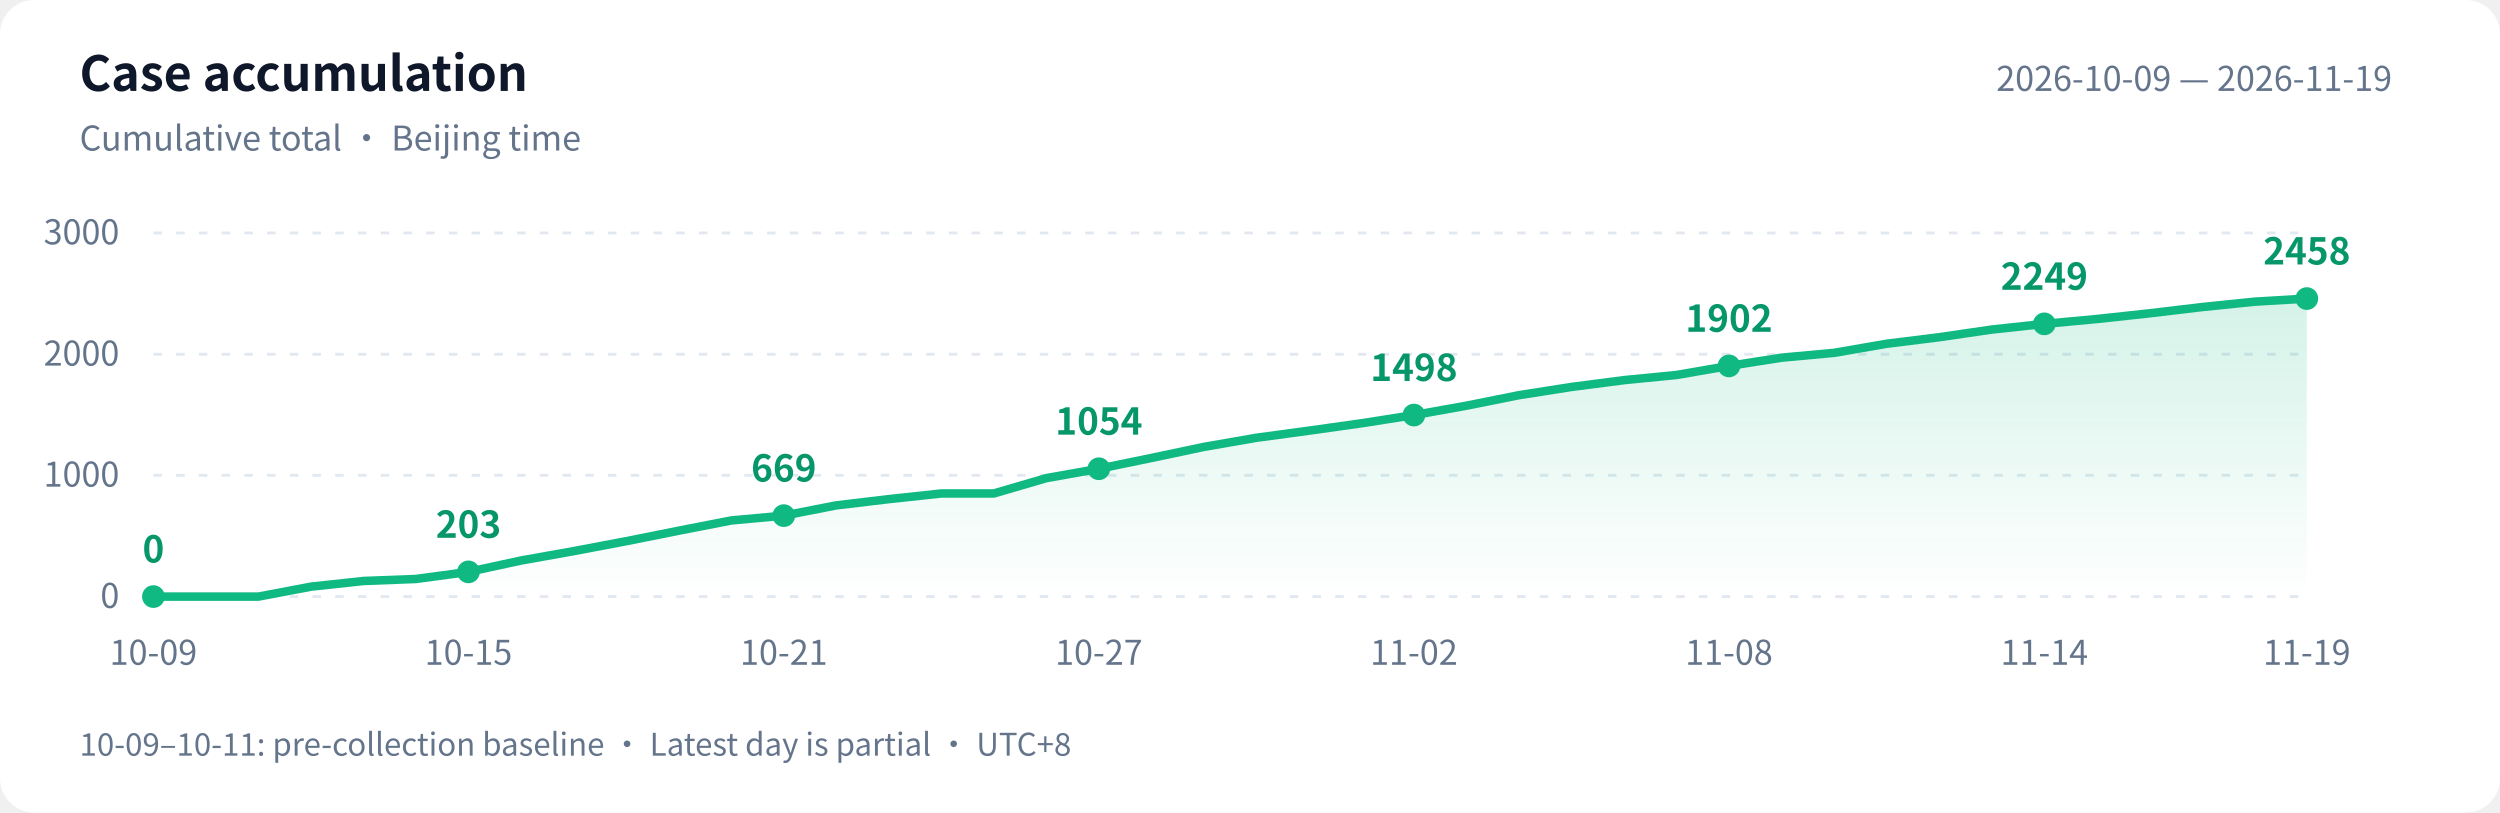
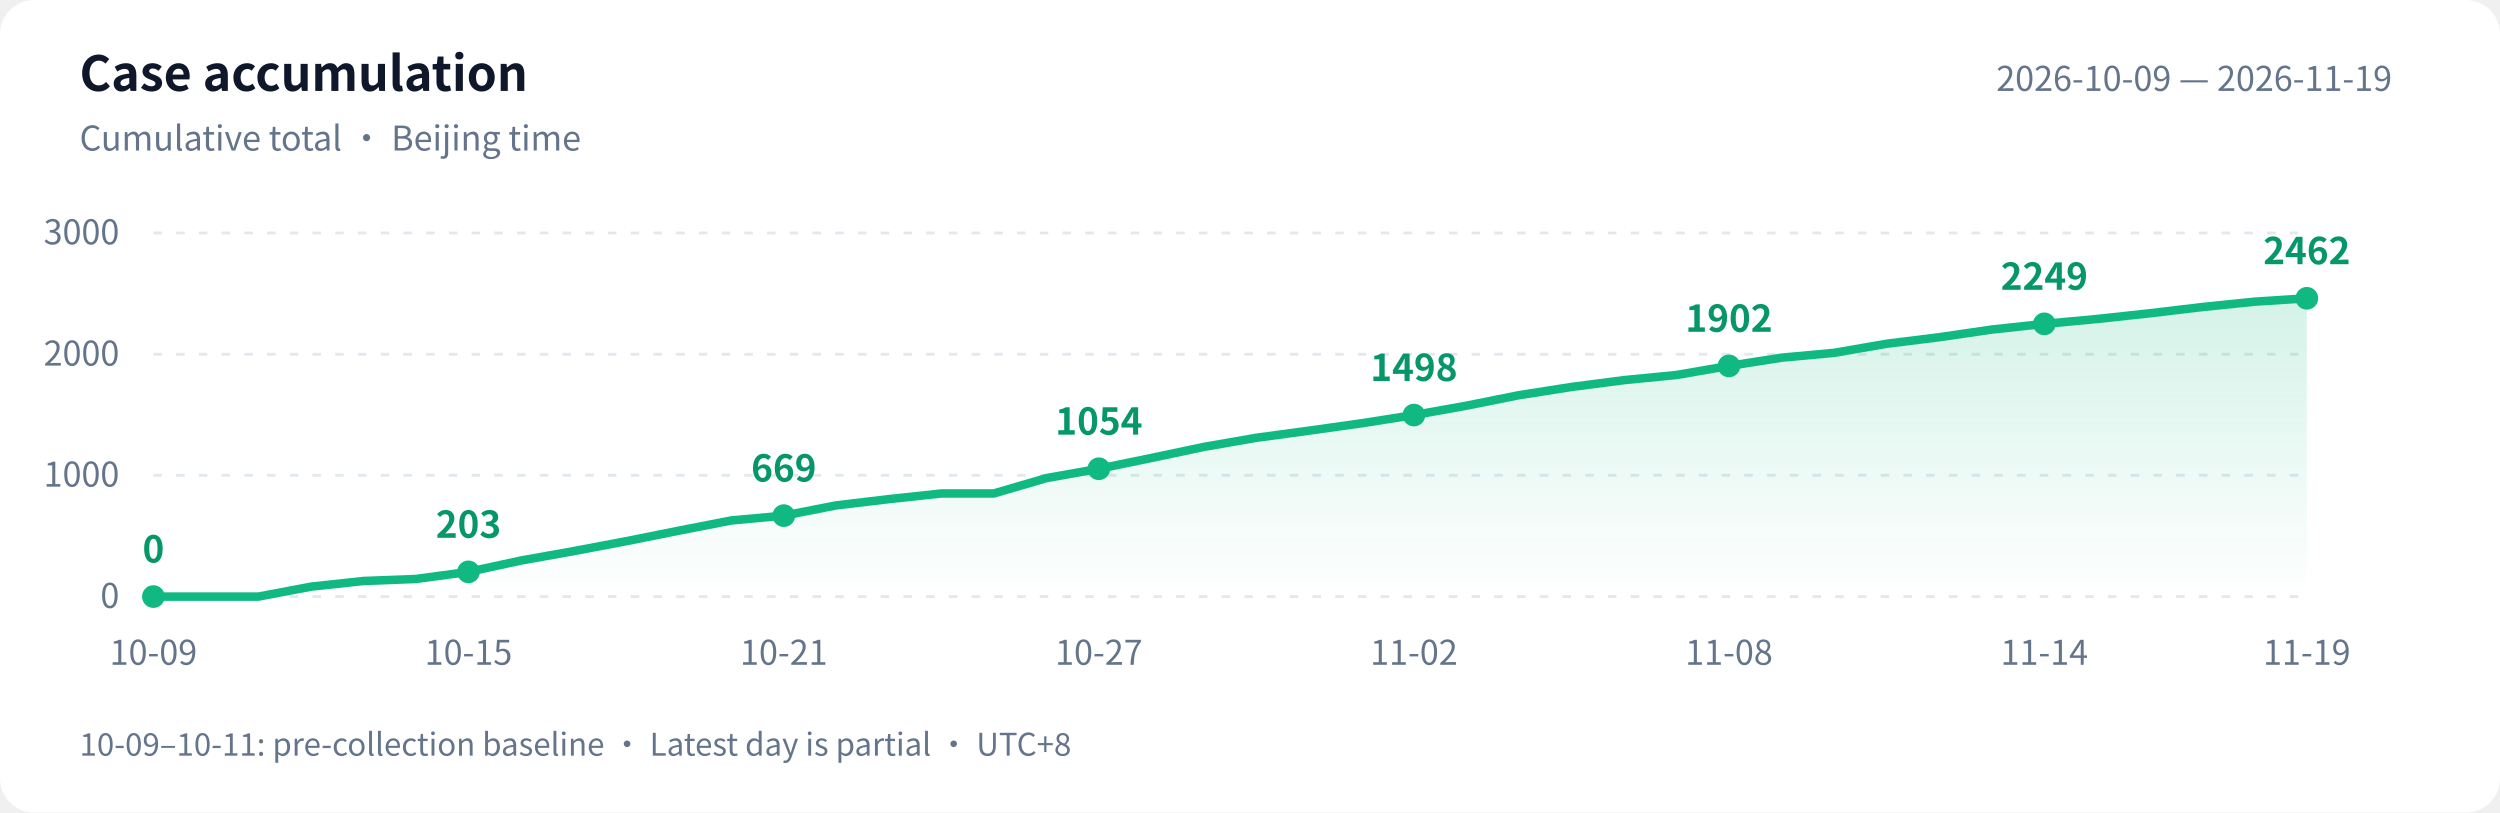
<svg xmlns="http://www.w3.org/2000/svg" width="880" height="286" viewBox="0 0 880 286" role="img" aria-labelledby="title desc">
  <defs>
    <linearGradient id="area" x1="0" y1="0" x2="0" y2="1">
      <stop offset="0" stop-color="#10b981" stop-opacity=".18" />
      <stop offset="1" stop-color="#10b981" stop-opacity="0" />
    </linearGradient>
  </defs>
  <style>text{font-family:-apple-system,BlinkMacSystemFont,"PingFang SC","Microsoft YaHei","WenQuanYi Zen Hei","Segoe UI","Noto Sans CJK SC",sans-serif;fill:#64748b;font-size:12px}.bg{fill:#fff}.heading{fill:#0f172a;font-size:17px;font-weight:600}.grid{stroke:#e2e8f0;stroke-dasharray:3 5}.value{fill:#059669;font-size:13px;font-weight:600}@media(prefers-color-scheme:dark){.bg{fill:#0d1117}text{fill:#8b949e}.heading{fill:#e6edf3}.grid{stroke:#30363d}.value{fill:#34d399}}</style>
  <rect class="bg" width="880" height="286" rx="12" />
  <text class="heading" x="28" y="32">Case accumulation</text>
  <text x="28" y="53">Cumulative total · Beijing time</text>
  <text x="842" y="32" text-anchor="end">2026-10-09 — 2026-11-19</text>
  <path class="grid" d="M 54 210.0 H 812" />
  <text x="42" y="214.0" text-anchor="end">0</text>
  <path class="grid" d="M 54 167.3 H 812" />
  <text x="42" y="171.3" text-anchor="end">1000</text>
  <path class="grid" d="M 54 124.7 H 812" />
  <text x="42" y="128.7" text-anchor="end">2000</text>
  <path class="grid" d="M 54 82.0 H 812" />
  <text x="42" y="86.0" text-anchor="end">3000</text>
-   <path d="M 54 210 L 54.0 210.0 L 72.5 210.0 L 91.0 210.0 L 109.5 206.5 L 128.0 204.5 L 146.4 203.8 L 164.9 201.3 L 183.4 197.3 L 201.9 194.0 L 220.4 190.5 L 238.9 186.8 L 257.4 183.2 L 275.9 181.5 L 294.3 177.9 L 312.8 175.7 L 331.3 173.7 L 349.8 173.7 L 368.3 168.3 L 386.8 165.0 L 405.3 161.2 L 423.8 157.3 L 442.2 154.1 L 460.7 151.6 L 479.2 149.0 L 497.7 146.1 L 516.2 142.8 L 534.7 139.1 L 553.2 136.2 L 571.7 133.8 L 590.1 132.0 L 608.6 128.8 L 627.1 125.9 L 645.6 124.2 L 664.1 121.0 L 682.6 118.7 L 701.1 116.0 L 719.6 114.0 L 738.0 112.3 L 756.5 110.3 L 775.0 108.1 L 793.5 106.2 L 812.0 105.1 L 812.0 210 Z" fill="url(#area)" />
-   <polyline points="54.0,210.0 72.5,210.0 91.0,210.0 109.5,206.5 128.0,204.5 146.4,203.8 164.9,201.3 183.4,197.3 201.9,194.0 220.4,190.5 238.9,186.8 257.4,183.2 275.9,181.5 294.3,177.9 312.8,175.7 331.3,173.7 349.8,173.7 368.3,168.3 386.8,165.0 405.3,161.2 423.8,157.3 442.2,154.1 460.7,151.6 479.2,149.0 497.7,146.1 516.2,142.8 534.7,139.1 553.2,136.2 571.7,133.8 590.1,132.0 608.6,128.8 627.1,125.9 645.6,124.2 664.1,121.0 682.6,118.7 701.1,116.0 719.6,114.0 738.0,112.3 756.5,110.3 775.0,108.1 793.5,106.2 812.0,105.1" fill="none" stroke="#10b981" stroke-width="3" stroke-linejoin="round" stroke-linecap="round" />
+   <path d="M 54 210 L 54.0 210.0 L 72.5 210.0 L 91.0 210.0 L 109.5 206.5 L 128.0 204.5 L 146.4 203.8 L 164.9 201.3 L 183.4 197.3 L 201.9 194.0 L 220.4 190.5 L 238.9 186.8 L 257.4 183.2 L 275.9 181.5 L 294.3 177.9 L 312.8 175.7 L 331.3 173.7 L 349.8 173.7 L 368.3 168.3 L 386.8 165.0 L 405.3 161.2 L 423.8 157.3 L 442.2 154.1 L 460.7 151.6 L 479.2 149.0 L 497.7 146.1 L 516.2 142.8 L 534.7 139.1 L 553.2 136.2 L 571.7 133.8 L 590.1 132.0 L 608.6 128.8 L 627.1 125.9 L 645.6 124.2 L 664.1 121.0 L 682.6 118.7 L 701.1 116.0 L 719.6 114.0 L 738.0 112.3 L 756.5 110.3 L 775.0 108.1 L 793.5 106.2 L 812.0 105.0 L 812.0 210 Z" fill="url(#area)" />
+   <polyline points="54.0,210.0 72.5,210.0 91.0,210.0 109.5,206.5 128.0,204.5 146.4,203.8 164.9,201.3 183.4,197.3 201.9,194.0 220.4,190.5 238.9,186.8 257.4,183.2 275.9,181.5 294.3,177.9 312.8,175.7 331.3,173.7 349.8,173.7 368.3,168.3 386.8,165.0 405.3,161.2 423.8,157.3 442.2,154.1 460.7,151.6 479.2,149.0 497.7,146.1 516.2,142.8 534.7,139.1 553.2,136.2 571.7,133.8 590.1,132.0 608.6,128.8 627.1,125.9 645.6,124.2 664.1,121.0 682.6,118.7 701.1,116.0 719.6,114.0 738.0,112.3 756.5,110.3 775.0,108.1 793.5,106.2 812.0,105.0" fill="none" stroke="#10b981" stroke-width="3" stroke-linejoin="round" stroke-linecap="round" />
  <circle cx="54.0" cy="210.0" r="4" fill="#10b981" />
  <text class="value" x="54.0" y="198.0" text-anchor="middle">0</text>
  <text x="54.0" y="234" text-anchor="middle">10-09</text>
  <circle cx="164.9" cy="201.3" r="4" fill="#10b981" />
  <text class="value" x="164.9" y="189.3" text-anchor="middle">203</text>
  <text x="164.9" y="234" text-anchor="middle">10-15</text>
  <circle cx="275.9" cy="181.5" r="4" fill="#10b981" />
  <text class="value" x="275.9" y="169.5" text-anchor="middle">669</text>
  <text x="275.9" y="234" text-anchor="middle">10-21</text>
  <circle cx="386.8" cy="165.0" r="4" fill="#10b981" />
  <text class="value" x="386.8" y="153.0" text-anchor="middle">1054</text>
  <text x="386.8" y="234" text-anchor="middle">10-27</text>
  <circle cx="497.7" cy="146.1" r="4" fill="#10b981" />
  <text class="value" x="497.7" y="134.1" text-anchor="middle">1498</text>
  <text x="497.7" y="234" text-anchor="middle">11-02</text>
  <circle cx="608.6" cy="128.8" r="4" fill="#10b981" />
  <text class="value" x="608.6" y="116.8" text-anchor="middle">1902</text>
  <text x="608.6" y="234" text-anchor="middle">11-08</text>
  <circle cx="719.6" cy="114.0" r="4" fill="#10b981" />
  <text class="value" x="719.6" y="102.0" text-anchor="middle">2249</text>
  <text x="719.6" y="234" text-anchor="middle">11-14</text>
-   <circle cx="812.0" cy="105.1" r="4" fill="#10b981" />
-   <text class="value" x="812.0" y="93.1" text-anchor="middle">2458</text>
+   <circle cx="812.0" cy="105.0" r="4" fill="#10b981" />
+   <text class="value" x="812.0" y="93.0" text-anchor="middle">2462</text>
  <text x="812.0" y="234" text-anchor="middle">11-19</text>
  <text x="28" y="266" style="font-size:11px">10-09–10-11: pre-collection baseline · Latest day is partial · UTC+8</text>
</svg>
